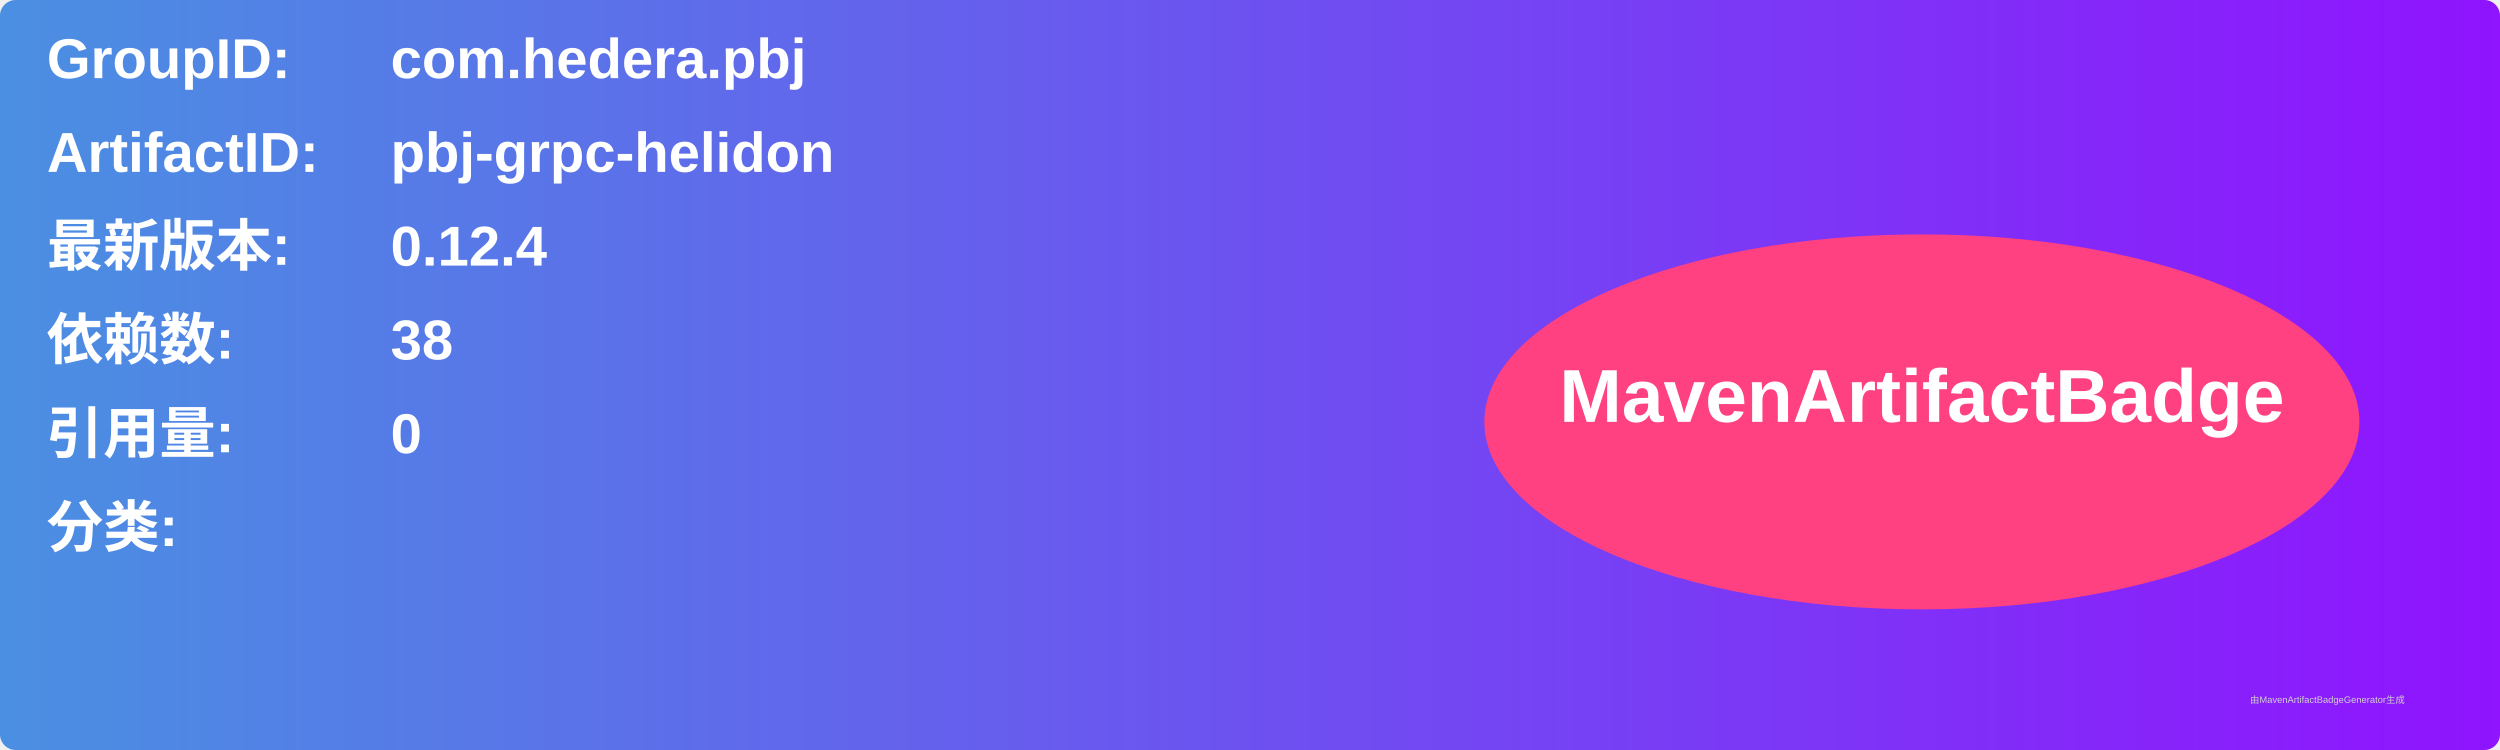
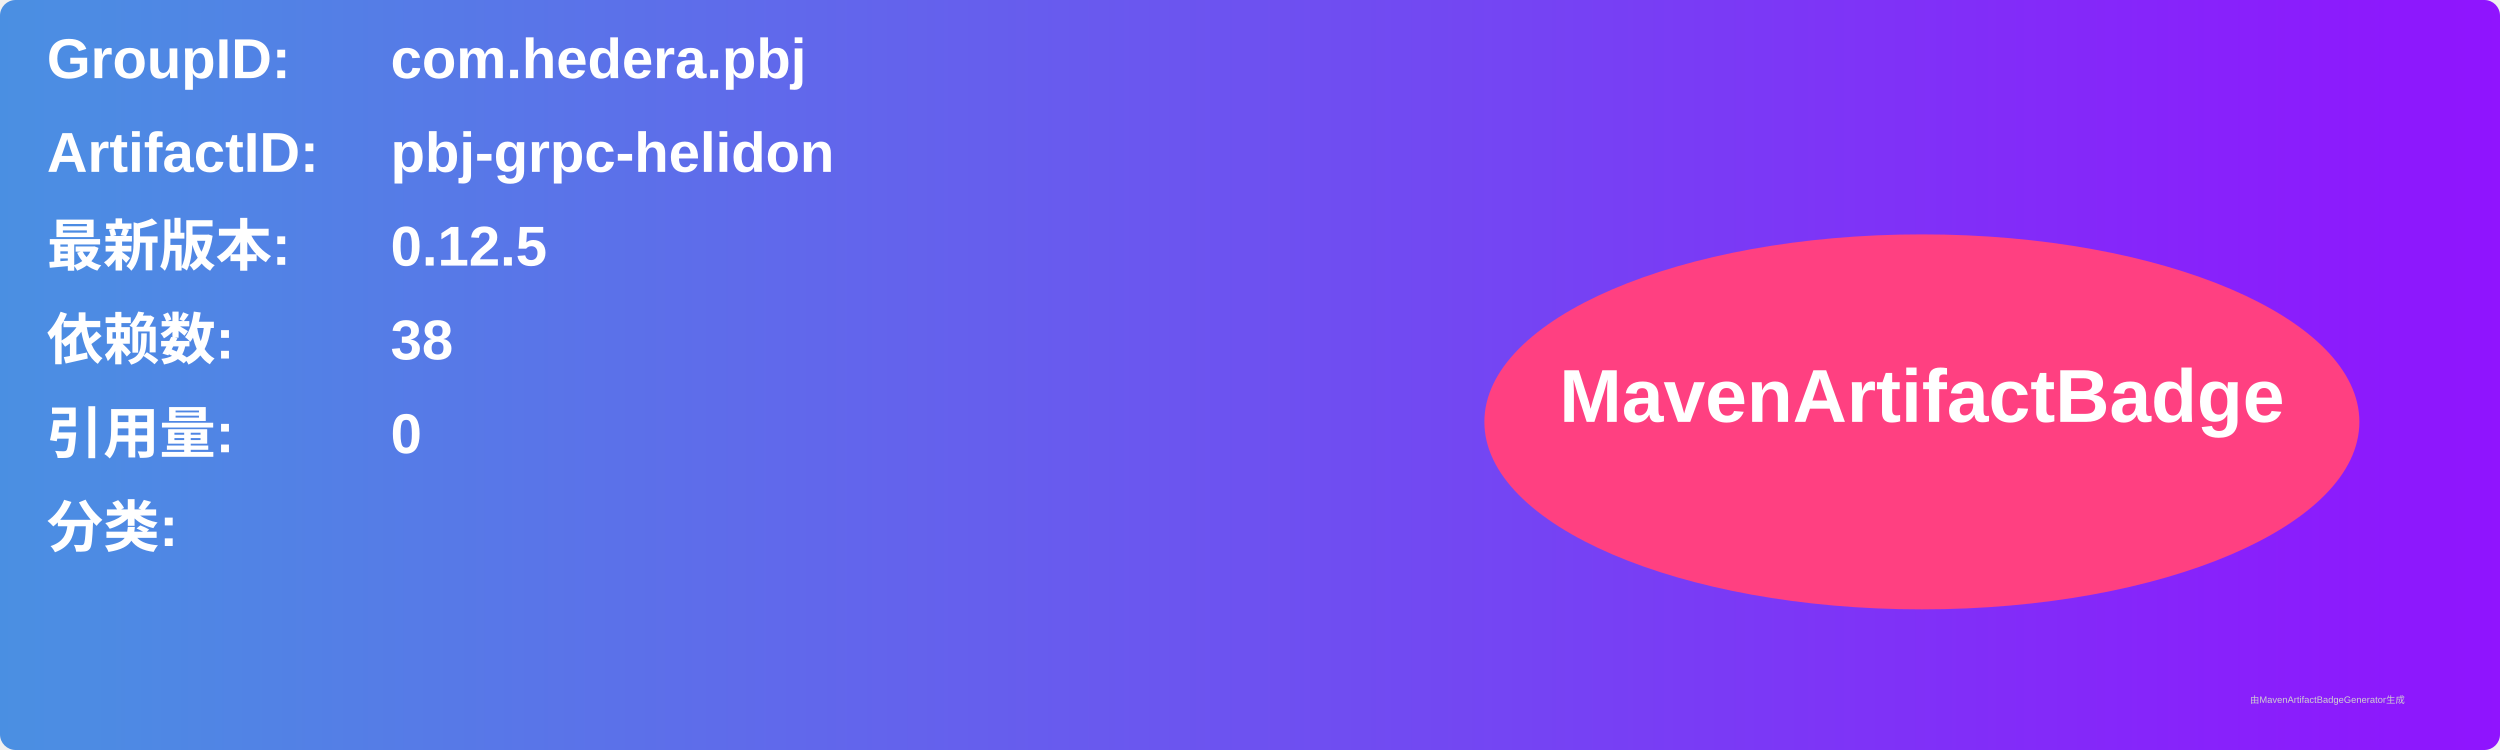
<svg xmlns="http://www.w3.org/2000/svg" width="800" height="240" viewBox="0 0 800 240">
  <linearGradient id="grad" x1="0%" y1="0%" x2="100%" y2="0%">
    <stop offset="0%" stop-color="#4a90e2" />
    <stop offset="100%" stop-color="#9013fe" />
  </linearGradient>
  <rect width="100%" height="100%" rx="5" ry="5" fill="url(#grad)" />
  <g transform="translate(15, 15)">
    <text x="0" y="10" font-family="Arial" font-size="18" fill="white" font-weight="bold" width="260">GroupID:</text>
    <text x="110" y="10" font-family="Arial" font-size="18" fill="white" font-weight="bold" width="460">com.hedera.pbj</text>
    <text x="0" y="40" font-family="Arial" font-size="18" fill="white" font-weight="bold" width="260">ArtifactID:</text>
    <text x="110" y="40" font-family="Arial" font-size="18" fill="white" font-weight="bold" width="460">pbj-grpc-helidon</text>
    <text x="0" y="70" font-family="Arial" font-size="18" fill="white" font-weight="bold">最新版本:</text>
    <text x="110" y="70" font-family="Arial" font-size="18" fill="white" font-weight="bold">
-       <tspan font-weight="bold">0.12.4</tspan>
+       <tspan font-weight="bold">0.12.5</tspan>
    </text>
    <text x="0" y="100" font-family="Arial" font-size="18" fill="white" font-weight="bold">依赖数: </text>
    <text x="110" y="100" font-family="Arial" font-size="18" fill="white">
      <tspan font-weight="bold">38</tspan>
    </text>
    <text x="0" y="130" font-family="Arial" font-size="18" fill="white" font-weight="bold">引用量: </text>
    <text x="110" y="130" font-family="Arial" font-size="18" fill="white">
      <tspan font-weight="bold">0</tspan>
    </text>
    <text x="0" y="160" font-family="Arial" font-size="18" fill="white" font-weight="bold">分类:</text>
    <text x="10" y="190" font-family="Arial" font-size="10" fill="white">
      <tspan font-weight="bold" />
    </text>
    <ellipse cx="600" cy="120" rx="140" ry="60" fill="#ff4081" />
    <text x="600" y="120" text-anchor="middle" font-family="Arial" font-size="24" fill="white" font-weight="bold">MavenArtifactBadge</text>
  </g>
  <text x="720" y="225" font-family="Arial" font-size="3" fill="#d0d0d0">由MavenArtifactBadgeGenerator生成</text>
</svg>
